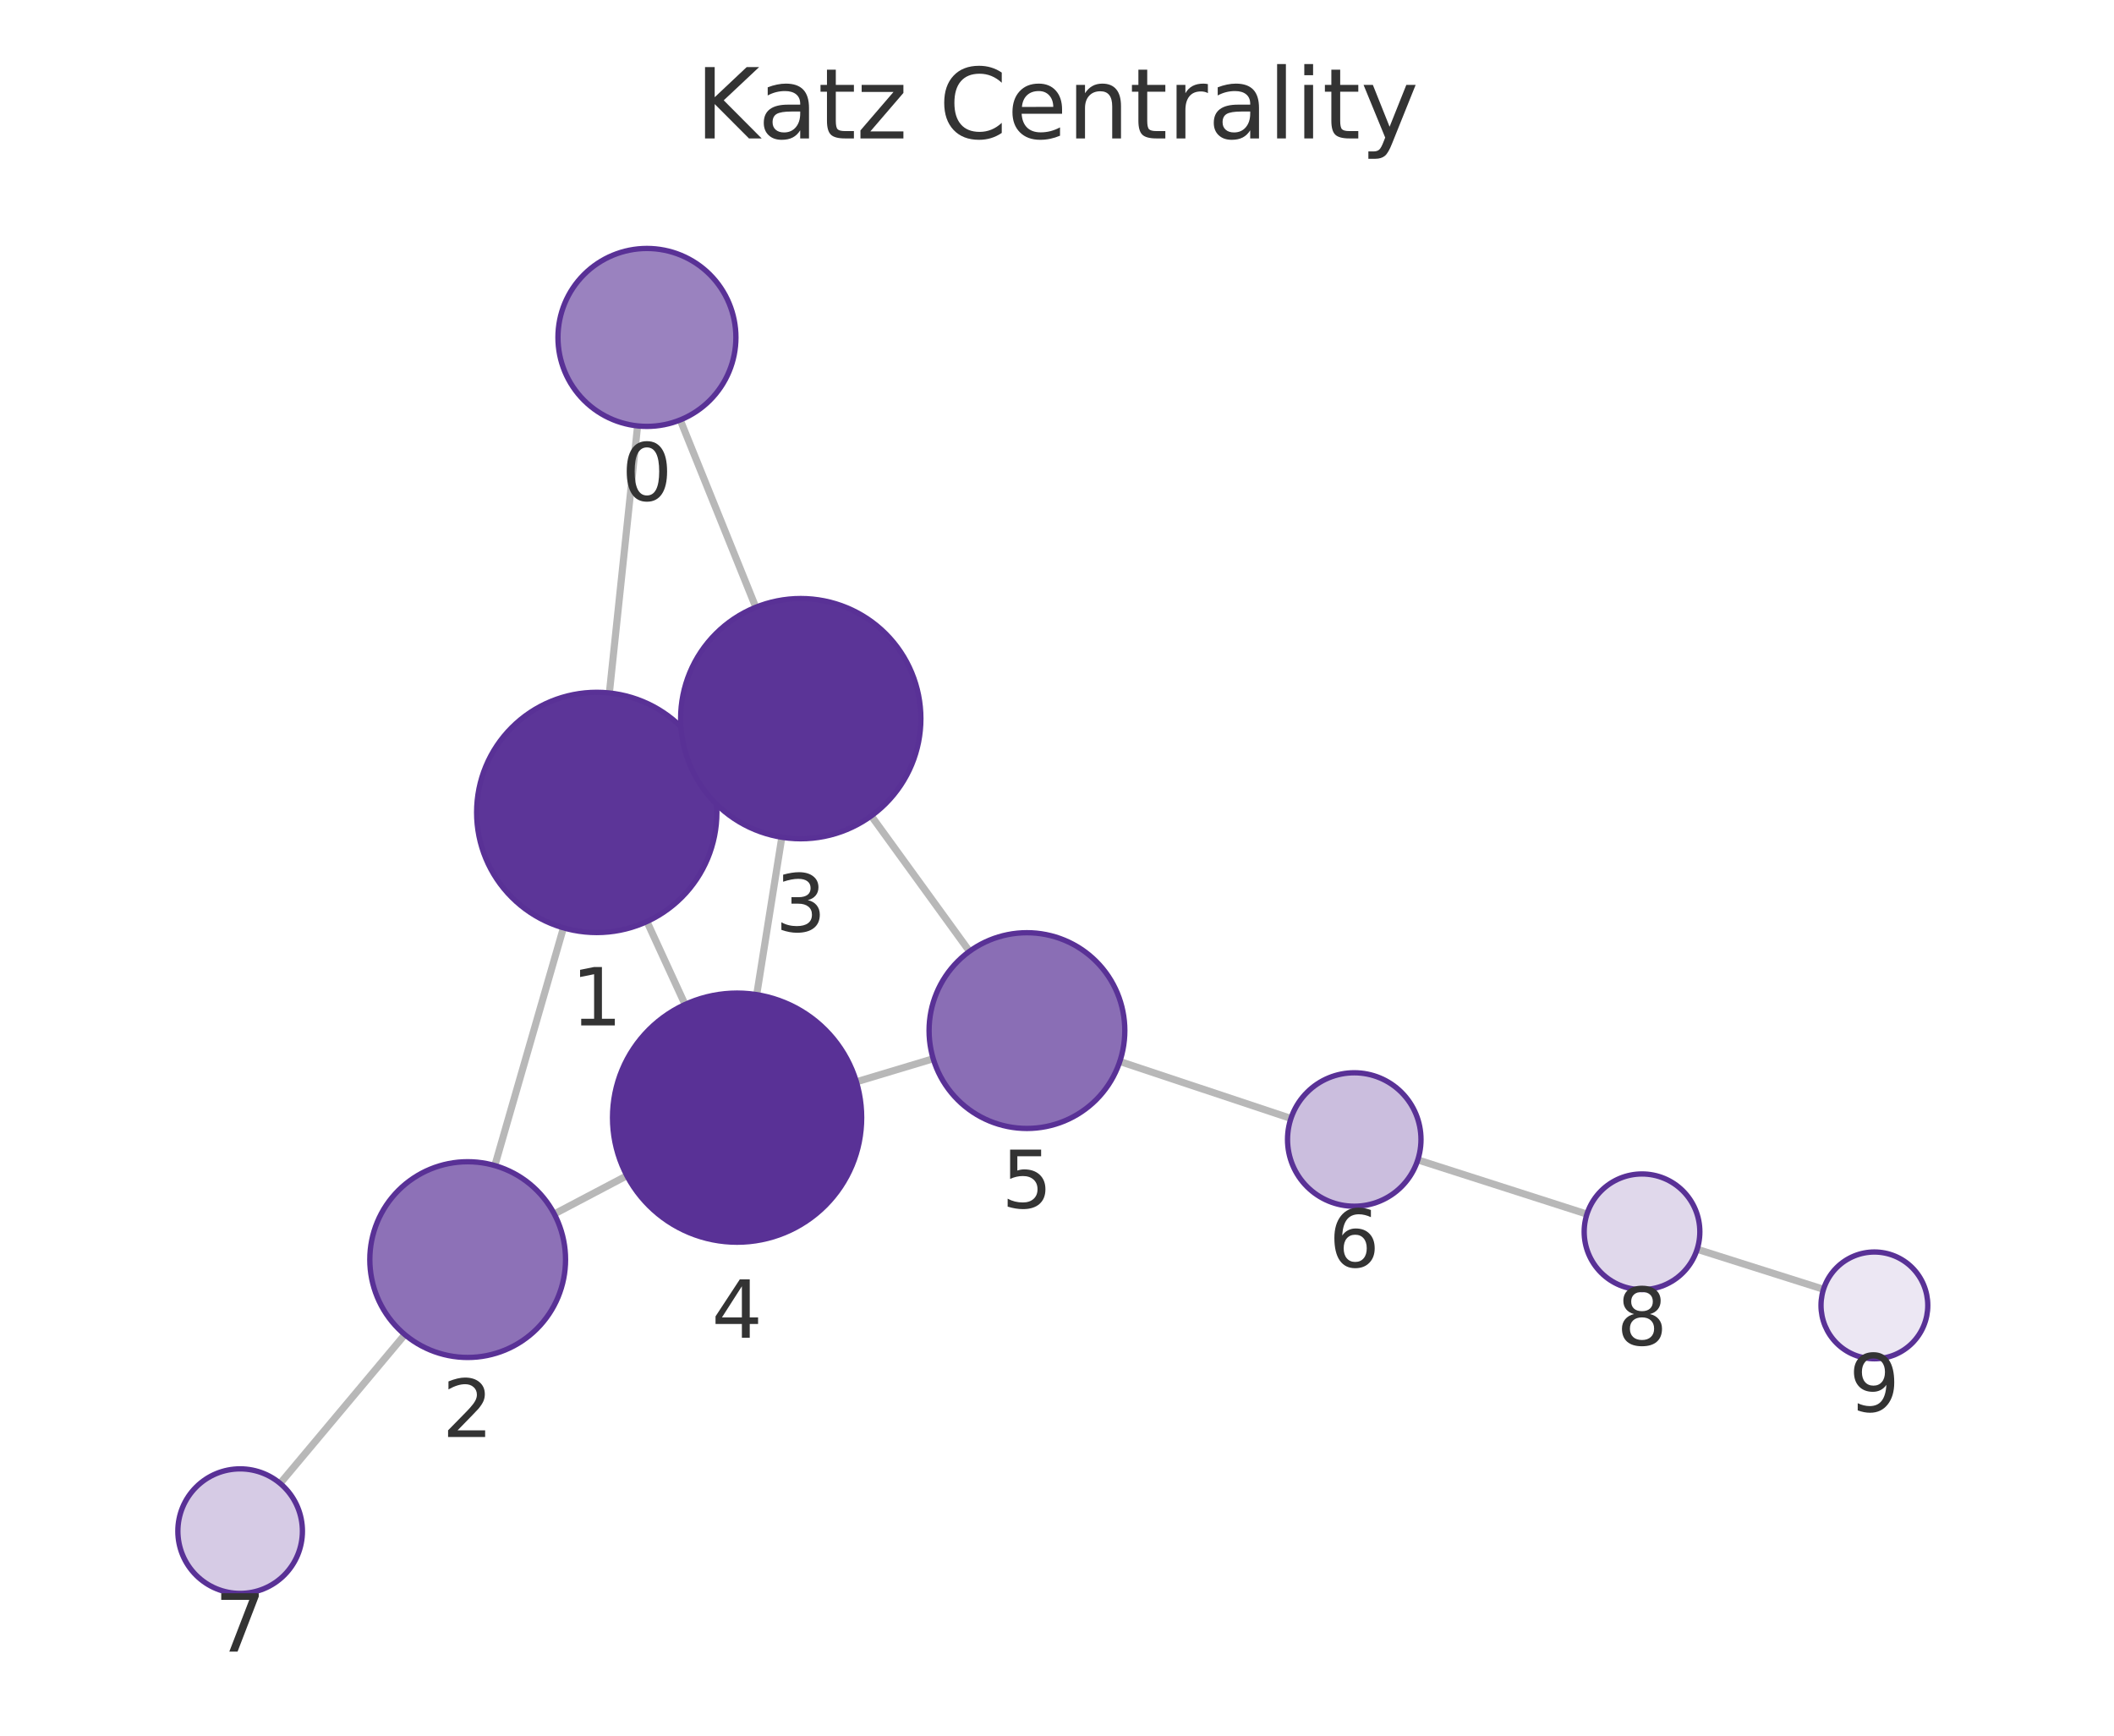
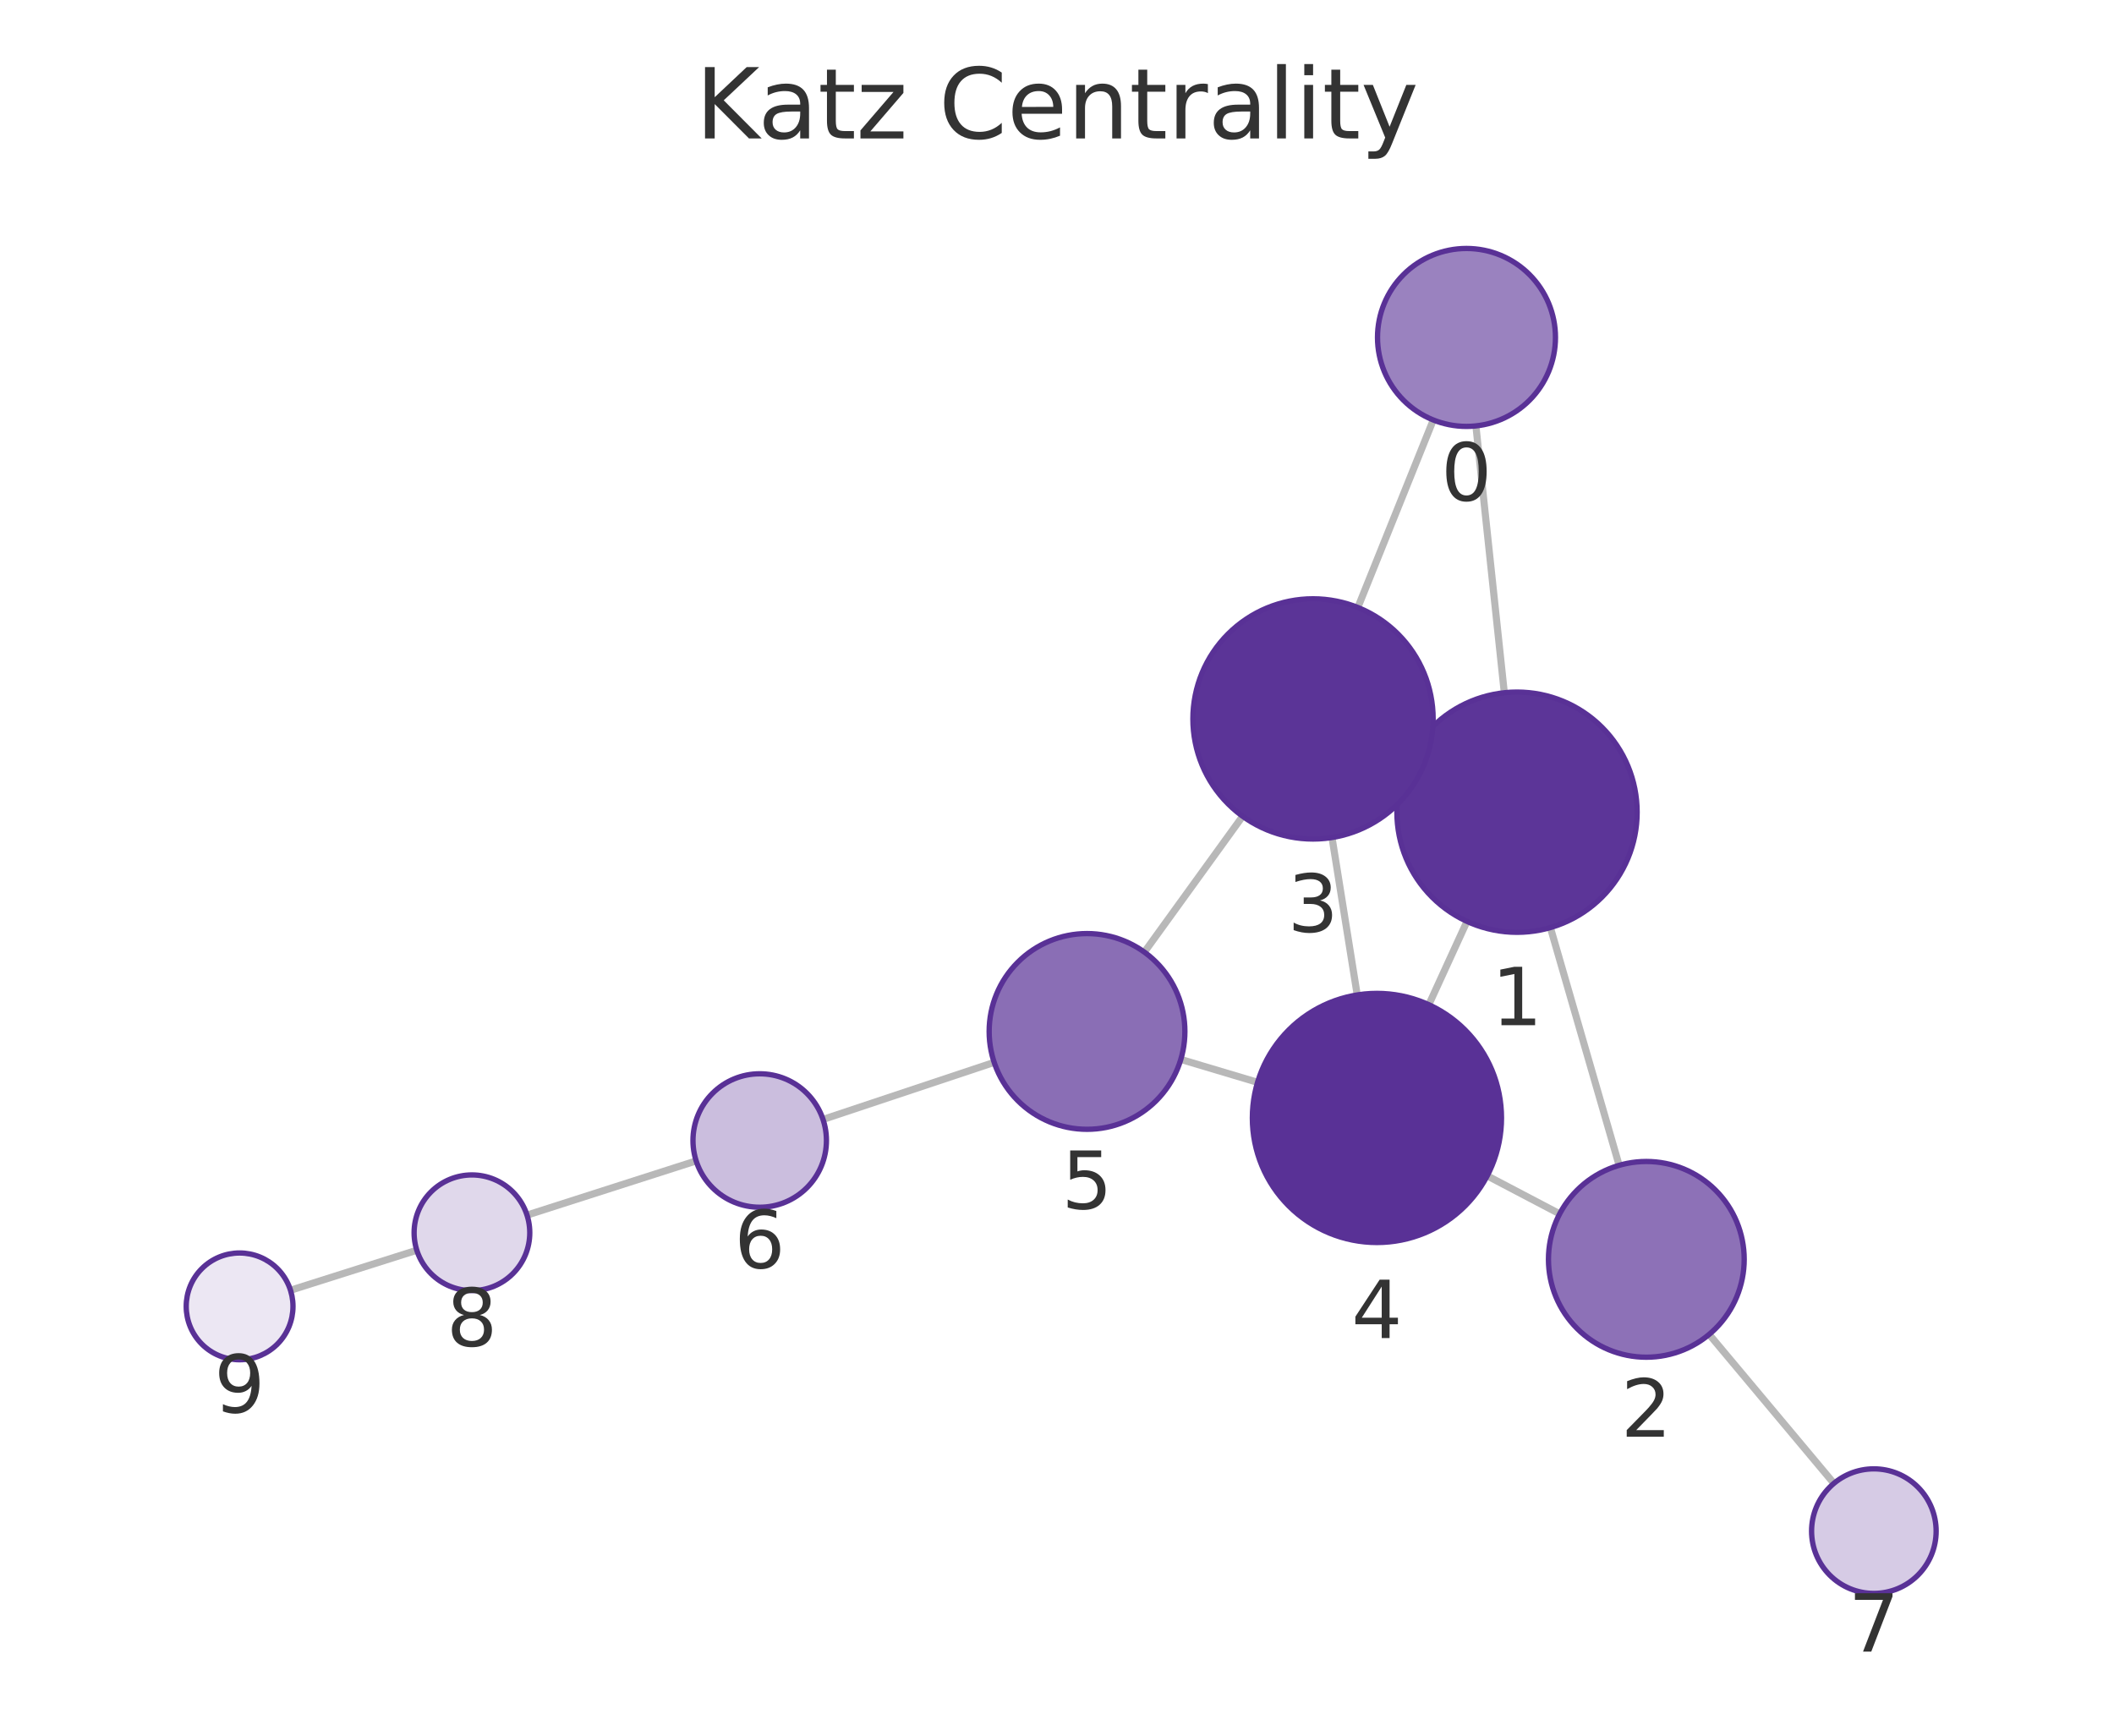
<svg xmlns="http://www.w3.org/2000/svg" xmlns:xlink="http://www.w3.org/1999/xlink" width="237.6pt" height="195.078pt" viewBox="0 0 237.6 195.078" version="1.1">
  <defs>
    <style type="text/css">*{stroke-linejoin: round; stroke-linecap: butt}</style>
  </defs>
  <g id="figure_1">
    <g id="patch_1">
      <path d="M 0 195.078  L 237.6 195.078  L 237.6 0  L 0 0  L 0 195.078  z " style="fill: none" />
    </g>
    <g id="axes_1">
      <g id="patch_2">
        <path d="M 7.2 187.878  L 230.4 187.878  L 230.4 21.558  L 7.2 21.558  L 7.2 187.878  z " style="fill: none" />
      </g>
      <g id="EdgeCollection_1">
-         <path d="M 71.66 47.87  L 68.489 77.887  " clip-path="url(#p3d4c1bd38b)" style="fill: #b8b8b8; stroke: #b8b8b8; stroke-width: 0.8" />
-         <path d="M 76.453 47.199  L 84.948 68.252  " clip-path="url(#p3d4c1bd38b)" style="fill: #b8b8b8; stroke: #b8b8b8; stroke-width: 0.8" />
-         <path d="M 63.327 104.283  L 55.615 131.003  " clip-path="url(#p3d4c1bd38b)" style="fill: #b8b8b8; stroke: #b8b8b8; stroke-width: 0.8" />
-         <path d="M 79.337 85.673  L 77.733 86.41  " clip-path="url(#p3d4c1bd38b)" style="fill: #b8b8b8; stroke: #b8b8b8; stroke-width: 0.8" />
-         <path d="M 72.71 103.577  L 76.996 112.898  " clip-path="url(#p3d4c1bd38b)" style="fill: #b8b8b8; stroke: #b8b8b8; stroke-width: 0.8" />
-         <path d="M 62.296 136.444  L 70.459 132.144  " clip-path="url(#p3d4c1bd38b)" style="fill: #b8b8b8; stroke: #b8b8b8; stroke-width: 0.8" />
-         <path d="M 45.5 150.003  L 31.486 166.726  " clip-path="url(#p3d4c1bd38b)" style="fill: #b8b8b8; stroke: #b8b8b8; stroke-width: 0.8" />
-         <path d="M 87.872 94.103  L 85.05 111.792  " clip-path="url(#p3d4c1bd38b)" style="fill: #b8b8b8; stroke: #b8b8b8; stroke-width: 0.8" />
-         <path d="M 97.924 91.701  L 108.965 106.927  " clip-path="url(#p3d4c1bd38b)" style="fill: #b8b8b8; stroke: #b8b8b8; stroke-width: 0.8" />
-         <path d="M 96.253 121.59  L 104.887 118.997  " clip-path="url(#p3d4c1bd38b)" style="fill: #b8b8b8; stroke: #b8b8b8; stroke-width: 0.8" />
-         <path d="M 125.859 119.305  L 145.094 125.706  " clip-path="url(#p3d4c1bd38b)" style="fill: #b8b8b8; stroke: #b8b8b8; stroke-width: 0.8" />
-         <path d="M 159.352 130.364  L 178.362 136.461  " clip-path="url(#p3d4c1bd38b)" style="fill: #b8b8b8; stroke: #b8b8b8; stroke-width: 0.8" />
-         <path d="M 190.748 140.409  L 204.95 144.908  " clip-path="url(#p3d4c1bd38b)" style="fill: #b8b8b8; stroke: #b8b8b8; stroke-width: 0.8" />
+         <path d="M 165.882 47.87  L 169.075 77.862  " clip-path="url(#p9797bd872b)" style="fill: #b8b8b8; stroke: #b8b8b8; stroke-width: 0.8" />
+         <path d="M 161.092 47.203  L 152.613 68.278  " clip-path="url(#p9797bd872b)" style="fill: #b8b8b8; stroke: #b8b8b8; stroke-width: 0.8" />
+         <path d="M 174.254 104.255  L 181.981 130.977  " clip-path="url(#p9797bd872b)" style="fill: #b8b8b8; stroke: #b8b8b8; stroke-width: 0.8" />
+         <path d="M 158.226 85.672  L 159.852 86.416  " clip-path="url(#p9797bd872b)" style="fill: #b8b8b8; stroke: #b8b8b8; stroke-width: 0.8" />
+         <path d="M 164.88 103.559  L 160.59 112.923  " clip-path="url(#p9797bd872b)" style="fill: #b8b8b8; stroke: #b8b8b8; stroke-width: 0.8" />
+         <path d="M 175.297 136.432  L 167.154 132.158  " clip-path="url(#p9797bd872b)" style="fill: #b8b8b8; stroke: #b8b8b8; stroke-width: 0.8" />
+         <path d="M 192.098 149.979  L 206.116 166.724  " clip-path="url(#p9797bd872b)" style="fill: #b8b8b8; stroke: #b8b8b8; stroke-width: 0.8" />
+         <path d="M 149.71 94.132  L 152.544 111.827  " clip-path="url(#p9797bd872b)" style="fill: #b8b8b8; stroke: #b8b8b8; stroke-width: 0.8" />
+         <path d="M 139.664 91.742  L 128.62 107.014  " clip-path="url(#p9797bd872b)" style="fill: #b8b8b8; stroke: #b8b8b8; stroke-width: 0.8" />
+         <path d="M 141.343 121.648  L 132.715 119.073  " clip-path="url(#p9797bd872b)" style="fill: #b8b8b8; stroke: #b8b8b8; stroke-width: 0.8" />
+         <path d="M 111.738 119.406  L 92.501 125.817  " clip-path="url(#p9797bd872b)" style="fill: #b8b8b8; stroke: #b8b8b8; stroke-width: 0.8" />
+         <path d="M 78.244 130.478  L 59.233 136.572  " clip-path="url(#p9797bd872b)" style="fill: #b8b8b8; stroke: #b8b8b8; stroke-width: 0.8" />
+         <path d="M 46.847 140.519  L 32.65 145.017  " clip-path="url(#p9797bd872b)" style="fill: #b8b8b8; stroke: #b8b8b8; stroke-width: 0.8" />
      </g>
      <g id="VertexCollection_1">
-         <path d="M 72.711 47.925  C 75.363 47.925 77.907 46.872 79.782 44.996  C 81.657 43.121 82.711 40.577 82.711 37.925  C 82.711 35.273 81.657 32.729 79.782 30.854  C 77.907 28.979 75.363 27.925 72.711 27.925  C 70.059 27.925 67.515 28.979 65.64 30.854  C 63.764 32.729 62.711 35.273 62.711 37.925  C 62.711 40.577 63.764 43.121 65.64 44.996  C 67.515 46.872 70.059 47.925 72.711 47.925  z " clip-path="url(#p3d4c1bd38b)" style="fill: #9a82bf; stroke: #593196; stroke-width: 0.6" />
-         <path d="M 67.071 104.812  C 70.651 104.812 74.085 103.39 76.617 100.858  C 79.148 98.326 80.571 94.892 80.571 91.312  C 80.571 87.732 79.148 84.298 76.617 81.766  C 74.085 79.234 70.651 77.812 67.071 77.812  C 63.49 77.812 60.056 79.234 57.525 81.766  C 54.993 84.298 53.571 87.732 53.571 91.312  C 53.571 94.892 54.993 98.326 57.525 100.858  C 60.056 103.39 63.49 104.812 67.071 104.812  z " clip-path="url(#p3d4c1bd38b)" style="fill: #5c3598; stroke: #593196; stroke-width: 0.6" />
-         <path d="M 52.564 152.572  C 55.482 152.572 58.28 151.413 60.343 149.35  C 62.405 147.287 63.564 144.489 63.564 141.572  C 63.564 138.654 62.405 135.856 60.343 133.793  C 58.28 131.731 55.482 130.572 52.564 130.572  C 49.647 130.572 46.849 131.731 44.786 133.793  C 42.724 135.856 41.564 138.654 41.564 141.572  C 41.564 144.489 42.724 147.287 44.786 149.35  C 46.849 151.413 49.647 152.572 52.564 152.572  z " clip-path="url(#p3d4c1bd38b)" style="fill: #8d71b7; stroke: #593196; stroke-width: 0.6" />
-         <path d="M 89.999 94.272  C 93.579 94.272 97.014 92.849 99.545 90.318  C 102.077 87.786 103.499 84.352 103.499 80.772  C 103.499 77.191 102.077 73.757 99.545 71.226  C 97.014 68.694 93.579 67.272 89.999 67.272  C 86.419 67.272 82.985 68.694 80.453 71.226  C 77.922 73.757 76.499 77.191 76.499 80.772  C 76.499 84.352 77.922 87.786 80.453 90.318  C 82.985 92.849 86.419 94.272 89.999 94.272  z " clip-path="url(#p3d4c1bd38b)" style="fill: #5b3497; stroke: #593196; stroke-width: 0.6" />
-         <path d="M 82.845 139.618  C 86.557 139.618 90.119 138.142 92.744 135.517  C 95.37 132.892 96.845 129.33 96.845 125.618  C 96.845 121.905 95.37 118.343 92.744 115.718  C 90.119 113.093 86.557 111.618 82.845 111.618  C 79.132 111.618 75.571 113.093 72.945 115.718  C 70.32 118.343 68.845 121.905 68.845 125.618  C 68.845 129.33 70.32 132.892 72.945 135.517  C 75.571 138.142 79.132 139.618 82.845 139.618  z " clip-path="url(#p3d4c1bd38b)" style="fill: #593196; stroke: #593196; stroke-width: 0.6" />
-         <path d="M 115.422 126.832  C 118.339 126.832 121.137 125.673 123.2 123.611  C 125.263 121.548 126.422 118.75 126.422 115.832  C 126.422 112.915 125.263 110.117 123.2 108.054  C 121.137 105.991 118.339 104.832 115.422 104.832  C 112.505 104.832 109.706 105.991 107.644 108.054  C 105.581 110.117 104.422 112.915 104.422 115.832  C 104.422 118.75 105.581 121.548 107.644 123.611  C 109.706 125.673 112.505 126.832 115.422 126.832  z " clip-path="url(#p3d4c1bd38b)" style="fill: #8a6eb5; stroke: #593196; stroke-width: 0.6" />
-         <path d="M 152.21 135.574  C 154.199 135.574 156.107 134.783 157.513 133.377  C 158.92 131.97 159.71 130.063 159.71 128.074  C 159.71 126.085 158.92 124.177 157.513 122.77  C 156.107 121.364 154.199 120.574 152.21 120.574  C 150.221 120.574 148.313 121.364 146.907 122.77  C 145.5 124.177 144.71 126.085 144.71 128.074  C 144.71 130.063 145.5 131.97 146.907 133.377  C 148.313 134.783 150.221 135.574 152.21 135.574  z " clip-path="url(#p3d4c1bd38b)" style="fill: #cbbede; stroke: #593196; stroke-width: 0.6" />
-         <path d="M 26.99 179.092  C 28.847 179.092 30.627 178.354 31.94 177.041  C 33.253 175.729 33.99 173.948 33.99 172.092  C 33.99 170.235 33.253 168.455 31.94 167.142  C 30.627 165.829 28.847 165.092 26.99 165.092  C 25.134 165.092 23.353 165.829 22.041 167.142  C 20.728 168.455 19.99 170.235 19.99 172.092  C 19.99 173.948 20.728 175.729 22.041 177.041  C 23.353 178.354 25.134 179.092 26.99 179.092  z " clip-path="url(#p3d4c1bd38b)" style="fill: #d6cbe5; stroke: #593196; stroke-width: 0.6" />
-         <path d="M 184.551 144.947  C 186.275 144.947 187.929 144.262 189.148 143.043  C 190.367 141.824 191.051 140.17 191.051 138.447  C 191.051 136.723 190.367 135.069 189.148 133.85  C 187.929 132.631 186.275 131.947 184.551 131.947  C 182.828 131.947 181.174 132.631 179.955 133.85  C 178.736 135.069 178.051 136.723 178.051 138.447  C 178.051 140.17 178.736 141.824 179.955 143.043  C 181.174 144.262 182.828 144.947 184.551 144.947  z " clip-path="url(#p3d4c1bd38b)" style="fill: #e0d8eb; stroke: #593196; stroke-width: 0.6" />
-         <path d="M 210.67 152.719  C 212.261 152.719 213.787 152.087 214.913 150.962  C 216.038 149.837 216.67 148.311 216.67 146.719  C 216.67 145.128 216.038 143.602 214.913 142.477  C 213.787 141.352 212.261 140.719 210.67 140.719  C 209.079 140.719 207.552 141.352 206.427 142.477  C 205.302 143.602 204.67 145.128 204.67 146.719  C 204.67 148.311 205.302 149.837 206.427 150.962  C 207.552 152.087 209.079 152.719 210.67 152.719  z " clip-path="url(#p3d4c1bd38b)" style="fill: #ece7f3; stroke: #593196; stroke-width: 0.6" />
+         <path d="M 164.824 47.926  C 167.476 47.926 170.02 46.872 171.895 44.997  C 173.77 43.122 174.824 40.578 174.824 37.926  C 174.824 35.274 173.77 32.73 171.895 30.855  C 170.02 28.98 167.476 27.926 164.824 27.926  C 162.172 27.926 159.628 28.98 157.753 30.855  C 155.878 32.73 154.824 35.274 154.824 37.926  C 154.824 40.578 155.878 43.122 157.753 44.997  C 159.628 46.872 162.172 47.926 164.824 47.926  z " clip-path="url(#p9797bd872b)" style="fill: #9a82bf; stroke: #593196; stroke-width: 0.6" />
+         <path d="M 170.503 104.786  C 174.084 104.786 177.518 103.364 180.049 100.832  C 182.581 98.3 184.003 94.866 184.003 91.286  C 184.003 87.706 182.581 84.272 180.049 81.74  C 177.518 79.208 174.084 77.786 170.503 77.786  C 166.923 77.786 163.489 79.208 160.957 81.74  C 158.426 84.272 157.003 87.706 157.003 91.286  C 157.003 94.866 158.426 98.3 160.957 100.832  C 163.489 103.364 166.923 104.786 170.503 104.786  z " clip-path="url(#p9797bd872b)" style="fill: #5c3598; stroke: #593196; stroke-width: 0.6" />
+         <path d="M 185.037 152.544  C 187.954 152.544 190.752 151.385 192.815 149.323  C 194.878 147.26 196.037 144.462 196.037 141.544  C 196.037 138.627 194.878 135.829 192.815 133.766  C 190.752 131.703 187.954 130.544 185.037 130.544  C 182.12 130.544 179.322 131.703 177.259 133.766  C 175.196 135.829 174.037 138.627 174.037 141.544  C 174.037 144.462 175.196 147.26 177.259 149.323  C 179.322 151.385 182.12 152.544 185.037 152.544  z " clip-path="url(#p9797bd872b)" style="fill: #8d71b7; stroke: #593196; stroke-width: 0.6" />
+         <path d="M 147.575 94.302  C 151.155 94.302 154.589 92.88 157.121 90.348  C 159.652 87.817 161.075 84.383 161.075 80.802  C 161.075 77.222 159.652 73.788 157.121 71.256  C 154.589 68.725 151.155 67.302 147.575 67.302  C 143.994 67.302 140.56 68.725 138.029 71.256  C 135.497 73.788 134.075 77.222 134.075 80.802  C 134.075 84.383 135.497 87.817 138.029 90.348  C 140.56 92.88 143.994 94.302 147.575 94.302  z " clip-path="url(#p9797bd872b)" style="fill: #5b3497; stroke: #593196; stroke-width: 0.6" />
+         <path d="M 154.758 139.651  C 158.471 139.651 162.032 138.176 164.658 135.55  C 167.283 132.925 168.758 129.364 168.758 125.651  C 168.758 121.938 167.283 118.377 164.658 115.751  C 162.032 113.126 158.471 111.651 154.758 111.651  C 151.045 111.651 147.484 113.126 144.859 115.751  C 142.233 118.377 140.758 121.938 140.758 125.651  C 140.758 129.364 142.233 132.925 144.859 135.55  C 147.484 138.176 151.045 139.651 154.758 139.651  z " clip-path="url(#p9797bd872b)" style="fill: #593196; stroke: #593196; stroke-width: 0.6" />
+         <path d="M 122.174 126.928  C 125.091 126.928 127.89 125.769 129.952 123.706  C 132.015 121.643 133.174 118.845 133.174 115.928  C 133.174 113.011 132.015 110.213 129.952 108.15  C 127.89 106.087 125.091 104.928 122.174 104.928  C 119.257 104.928 116.459 106.087 114.396 108.15  C 112.333 110.213 111.174 113.011 111.174 115.928  C 111.174 118.845 112.333 121.643 114.396 123.706  C 116.459 125.769 119.257 126.928 122.174 126.928  z " clip-path="url(#p9797bd872b)" style="fill: #8a6eb5; stroke: #593196; stroke-width: 0.6" />
+         <path d="M 85.386 135.688  C 87.375 135.688 89.283 134.898 90.689 133.491  C 92.096 132.085 92.886 130.177 92.886 128.188  C 92.886 126.199 92.096 124.291 90.689 122.885  C 89.283 121.478 87.375 120.688 85.386 120.688  C 83.397 120.688 81.489 121.478 80.083 122.885  C 78.676 124.291 77.886 126.199 77.886 128.188  C 77.886 130.177 78.676 132.085 80.083 133.491  C 81.489 134.898 83.397 135.688 85.386 135.688  z " clip-path="url(#p9797bd872b)" style="fill: #cbbede; stroke: #593196; stroke-width: 0.6" />
+         <path d="M 210.61 179.091  C 212.466 179.091 214.247 178.354 215.559 177.041  C 216.872 175.728 217.61 173.948 217.61 172.091  C 217.61 170.235 216.872 168.454 215.559 167.141  C 214.247 165.829 212.466 165.091 210.61 165.091  C 208.753 165.091 206.973 165.829 205.66 167.141  C 204.347 168.454 203.61 170.235 203.61 172.091  C 203.61 173.948 204.347 175.728 205.66 177.041  C 206.973 178.354 208.753 179.091 210.61 179.091  z " clip-path="url(#p9797bd872b)" style="fill: #d6cbe5; stroke: #593196; stroke-width: 0.6" />
+         <path d="M 53.043 145.056  C 54.767 145.056 56.42 144.371 57.639 143.152  C 58.858 141.933 59.543 140.28 59.543 138.556  C 59.543 136.832 58.858 135.178 57.639 133.96  C 56.42 132.741 54.767 132.056 53.043 132.056  C 51.319 132.056 49.666 132.741 48.447 133.96  C 47.228 135.178 46.543 136.832 46.543 138.556  C 46.543 140.28 47.228 141.933 48.447 143.152  C 49.666 144.371 51.319 145.056 53.043 145.056  z " clip-path="url(#p9797bd872b)" style="fill: #e0d8eb; stroke: #593196; stroke-width: 0.6" />
+         <path d="M 26.93 152.829  C 28.521 152.829 30.048 152.197 31.173 151.071  C 32.298 149.946 32.93 148.42 32.93 146.829  C 32.93 145.238 32.298 143.711 31.173 142.586  C 30.048 141.461 28.521 140.829 26.93 140.829  C 25.339 140.829 23.813 141.461 22.688 142.586  C 21.562 143.711 20.93 145.238 20.93 146.829  C 20.93 148.42 21.562 149.946 22.688 151.071  C 23.813 152.197 25.339 152.829 26.93 152.829  z " clip-path="url(#p9797bd872b)" style="fill: #ece7f3; stroke: #593196; stroke-width: 0.6" />
      </g>
      <g id="text_1">
-         <g clip-path="url(#p3d4c1bd38b)">
-           <g style="fill: #333333" transform="translate(69.84762 56.26307) scale(0.09 -0.09)">
+         <g clip-path="url(#p9797bd872b)">
+           <g style="fill: #333333" transform="translate(161.9608 56.26375) scale(0.09 -0.09)">
            <defs>
              <path id="DejaVuSans-13" d="M 2034 4250  Q 1547 4250 1301 3770  Q 1056 3291 1056 2328  Q 1056 1369 1301 889  Q 1547 409 2034 409  Q 2525 409 2770 889  Q 3016 1369 3016 2328  Q 3016 3291 2770 3770  Q 2525 4250 2034 4250  z M 2034 4750  Q 2819 4750 3233 4129  Q 3647 3509 3647 2328  Q 3647 1150 3233 529  Q 2819 -91 2034 -91  Q 1250 -91 836 529  Q 422 1150 422 2328  Q 422 3509 836 4129  Q 1250 4750 2034 4750  z " transform="scale(0.015625)" />
            </defs>
            <use xlink:href="#DejaVuSans-13" />
          </g>
        </g>
      </g>
      <g id="text_2">
-         <g clip-path="url(#p3d4c1bd38b)">
-           <g style="fill: #333333" transform="translate(64.20758 115.2498) scale(0.09 -0.09)">
+         <g clip-path="url(#p9797bd872b)">
+           <g style="fill: #333333" transform="translate(167.6402 115.2239) scale(0.09 -0.09)">
            <defs>
              <path id="DejaVuSans-14" d="M 794 531  L 1825 531  L 1825 4091  L 703 3866  L 703 4441  L 1819 4666  L 2450 4666  L 2450 531  L 3481 531  L 3481 0  L 794 0  L 794 531  z " transform="scale(0.015625)" />
            </defs>
            <use xlink:href="#DejaVuSans-14" />
          </g>
        </g>
      </g>
      <g id="text_3">
-         <g clip-path="url(#p3d4c1bd38b)">
-           <g style="fill: #333333" transform="translate(49.70135 161.5095) scale(0.09 -0.09)">
+         <g clip-path="url(#p9797bd872b)">
+           <g style="fill: #333333" transform="translate(182.174 161.4823) scale(0.09 -0.09)">
            <defs>
              <path id="DejaVuSans-15" d="M 1228 531  L 3431 531  L 3431 0  L 469 0  L 469 531  Q 828 903 1448 1529  Q 2069 2156 2228 2338  Q 2531 2678 2651 2914  Q 2772 3150 2772 3378  Q 2772 3750 2511 3984  Q 2250 4219 1831 4219  Q 1534 4219 1204 4116  Q 875 4013 500 3803  L 500 4441  Q 881 4594 1212 4672  Q 1544 4750 1819 4750  Q 2544 4750 2975 4387  Q 3406 4025 3406 3419  Q 3406 3131 3298 2873  Q 3191 2616 2906 2266  Q 2828 2175 2409 1742  Q 1991 1309 1228 531  z " transform="scale(0.015625)" />
            </defs>
            <use xlink:href="#DejaVuSans-15" />
          </g>
        </g>
      </g>
      <g id="text_4">
-         <g clip-path="url(#p3d4c1bd38b)">
-           <g style="fill: #333333" transform="translate(87.13613 104.7095) scale(0.09 -0.09)">
+         <g clip-path="url(#p9797bd872b)">
+           <g style="fill: #333333" transform="translate(144.7115 104.7402) scale(0.09 -0.09)">
            <defs>
              <path id="DejaVuSans-16" d="M 2597 2516  Q 3050 2419 3304 2112  Q 3559 1806 3559 1356  Q 3559 666 3084 287  Q 2609 -91 1734 -91  Q 1441 -91 1130 -33  Q 819 25 488 141  L 488 750  Q 750 597 1062 519  Q 1375 441 1716 441  Q 2309 441 2620 675  Q 2931 909 2931 1356  Q 2931 1769 2642 2001  Q 2353 2234 1838 2234  L 1294 2234  L 1294 2753  L 1863 2753  Q 2328 2753 2575 2939  Q 2822 3125 2822 3475  Q 2822 3834 2567 4026  Q 2313 4219 1838 4219  Q 1578 4219 1281 4162  Q 984 4106 628 3988  L 628 4550  Q 988 4650 1302 4700  Q 1616 4750 1894 4750  Q 2613 4750 3031 4423  Q 3450 4097 3450 3541  Q 3450 3153 3228 2886  Q 3006 2619 2597 2516  z " transform="scale(0.015625)" />
            </defs>
            <use xlink:href="#DejaVuSans-16" />
          </g>
        </g>
      </g>
      <g id="text_5">
-         <g clip-path="url(#p3d4c1bd38b)">
-           <g style="fill: #333333" transform="translate(79.98152 150.3555) scale(0.09 -0.09)">
+         <g clip-path="url(#p9797bd872b)">
+           <g style="fill: #333333" transform="translate(151.8952 150.3887) scale(0.09 -0.09)">
            <defs>
              <path id="DejaVuSans-17" d="M 2419 4116  L 825 1625  L 2419 1625  L 2419 4116  z M 2253 4666  L 3047 4666  L 3047 1625  L 3713 1625  L 3713 1100  L 3047 1100  L 3047 0  L 2419 0  L 2419 1100  L 313 1100  L 313 1709  L 2253 4666  z " transform="scale(0.015625)" />
            </defs>
            <use xlink:href="#DejaVuSans-17" />
          </g>
        </g>
      </g>
      <g id="text_6">
-         <g clip-path="url(#p3d4c1bd38b)">
-           <g style="fill: #333333" transform="translate(112.5586 135.7702) scale(0.09 -0.09)">
+         <g clip-path="url(#p9797bd872b)">
+           <g style="fill: #333333" transform="translate(119.311 135.8658) scale(0.09 -0.09)">
            <defs>
              <path id="DejaVuSans-18" d="M 691 4666  L 3169 4666  L 3169 4134  L 1269 4134  L 1269 2991  Q 1406 3038 1543 3061  Q 1681 3084 1819 3084  Q 2600 3084 3056 2656  Q 3513 2228 3513 1497  Q 3513 744 3044 326  Q 2575 -91 1722 -91  Q 1428 -91 1123 -41  Q 819 9 494 109  L 494 744  Q 775 591 1075 516  Q 1375 441 1709 441  Q 2250 441 2565 725  Q 2881 1009 2881 1497  Q 2881 1984 2565 2268  Q 2250 2553 1709 2553  Q 1456 2553 1204 2497  Q 953 2441 691 2322  L 691 4666  z " transform="scale(0.015625)" />
            </defs>
            <use xlink:href="#DejaVuSans-18" />
          </g>
        </g>
      </g>
      <g id="text_7">
-         <g clip-path="url(#p3d4c1bd38b)">
-           <g style="fill: #333333" transform="translate(149.3469 142.4115) scale(0.09 -0.09)">
+         <g clip-path="url(#p9797bd872b)">
+           <g style="fill: #333333" transform="translate(82.52271 142.526) scale(0.09 -0.09)">
            <defs>
              <path id="DejaVuSans-19" d="M 2113 2584  Q 1688 2584 1439 2293  Q 1191 2003 1191 1497  Q 1191 994 1439 701  Q 1688 409 2113 409  Q 2538 409 2786 701  Q 3034 994 3034 1497  Q 3034 2003 2786 2293  Q 2538 2584 2113 2584  z M 3366 4563  L 3366 3988  Q 3128 4100 2886 4159  Q 2644 4219 2406 4219  Q 1781 4219 1451 3797  Q 1122 3375 1075 2522  Q 1259 2794 1537 2939  Q 1816 3084 2150 3084  Q 2853 3084 3261 2657  Q 3669 2231 3669 1497  Q 3669 778 3244 343  Q 2819 -91 2113 -91  Q 1303 -91 875 529  Q 447 1150 447 2328  Q 447 3434 972 4092  Q 1497 4750 2381 4750  Q 2619 4750 2861 4703  Q 3103 4656 3366 4563  z " transform="scale(0.015625)" />
            </defs>
            <use xlink:href="#DejaVuSans-19" />
          </g>
        </g>
      </g>
      <g id="text_8">
-         <g clip-path="url(#p3d4c1bd38b)">
-           <g style="fill: #333333" transform="translate(24.1272 185.6295) scale(0.09 -0.09)">
+         <g clip-path="url(#p9797bd872b)">
+           <g style="fill: #333333" transform="translate(207.7464 185.6291) scale(0.09 -0.09)">
            <defs>
              <path id="DejaVuSans-1a" d="M 525 4666  L 3525 4666  L 3525 4397  L 1831 0  L 1172 0  L 2766 4134  L 525 4134  L 525 4666  z " transform="scale(0.015625)" />
            </defs>
            <use xlink:href="#DejaVuSans-1a" />
          </g>
        </g>
      </g>
      <g id="text_9">
-         <g clip-path="url(#p3d4c1bd38b)">
-           <g style="fill: #333333" transform="translate(181.6883 151.1845) scale(0.09 -0.09)">
+         <g clip-path="url(#p9797bd872b)">
+           <g style="fill: #333333" transform="translate(50.17983 151.2936) scale(0.09 -0.09)">
            <defs>
              <path id="DejaVuSans-1b" d="M 2034 2216  Q 1584 2216 1326 1975  Q 1069 1734 1069 1313  Q 1069 891 1326 650  Q 1584 409 2034 409  Q 2484 409 2743 651  Q 3003 894 3003 1313  Q 3003 1734 2745 1975  Q 2488 2216 2034 2216  z M 1403 2484  Q 997 2584 770 2862  Q 544 3141 544 3541  Q 544 4100 942 4425  Q 1341 4750 2034 4750  Q 2731 4750 3128 4425  Q 3525 4100 3525 3541  Q 3525 3141 3298 2862  Q 3072 2584 2669 2484  Q 3125 2378 3379 2068  Q 3634 1759 3634 1313  Q 3634 634 3220 271  Q 2806 -91 2034 -91  Q 1263 -91 848 271  Q 434 634 434 1313  Q 434 1759 690 2068  Q 947 2378 1403 2484  z M 1172 3481  Q 1172 3119 1398 2916  Q 1625 2713 2034 2713  Q 2441 2713 2670 2916  Q 2900 3119 2900 3481  Q 2900 3844 2670 4047  Q 2441 4250 2034 4250  Q 1625 4250 1398 4047  Q 1172 3844 1172 3481  z " transform="scale(0.015625)" />
            </defs>
            <use xlink:href="#DejaVuSans-1b" />
          </g>
        </g>
      </g>
      <g id="text_10">
-         <g clip-path="url(#p3d4c1bd38b)">
-           <g style="fill: #333333" transform="translate(207.8068 158.6572) scale(0.09 -0.09)">
+         <g clip-path="url(#p9797bd872b)">
+           <g style="fill: #333333" transform="translate(24.06705 158.7667) scale(0.09 -0.09)">
            <defs>
              <path id="DejaVuSans-1c" d="M 703 97  L 703 672  Q 941 559 1184 500  Q 1428 441 1663 441  Q 2288 441 2617 861  Q 2947 1281 2994 2138  Q 2813 1869 2534 1725  Q 2256 1581 1919 1581  Q 1219 1581 811 2004  Q 403 2428 403 3163  Q 403 3881 828 4315  Q 1253 4750 1959 4750  Q 2769 4750 3195 4129  Q 3622 3509 3622 2328  Q 3622 1225 3098 567  Q 2575 -91 1691 -91  Q 1453 -91 1209 -44  Q 966 3 703 97  z M 1959 2075  Q 2384 2075 2632 2365  Q 2881 2656 2881 3163  Q 2881 3666 2632 3958  Q 2384 4250 1959 4250  Q 1534 4250 1286 3958  Q 1038 3666 1038 3163  Q 1038 2656 1286 2365  Q 1534 2075 1959 2075  z " transform="scale(0.015625)" />
            </defs>
            <use xlink:href="#DejaVuSans-1c" />
          </g>
        </g>
      </g>
      <g id="matplotlib.axis_1" />
      <g id="matplotlib.axis_2" />
      <g id="text_11">
        <g style="fill: #333333" transform="translate(78.16273 15.55828) scale(0.11 -0.11)">
          <defs>
            <path id="DejaVuSans-2e" d="M 628 4666  L 1259 4666  L 1259 2694  L 3353 4666  L 4166 4666  L 1850 2491  L 4331 0  L 3500 0  L 1259 2247  L 1259 0  L 628 0  L 628 4666  z " transform="scale(0.015625)" />
            <path id="DejaVuSans-44" d="M 2194 1759  Q 1497 1759 1228 1600  Q 959 1441 959 1056  Q 959 750 1161 570  Q 1363 391 1709 391  Q 2188 391 2477 730  Q 2766 1069 2766 1631  L 2766 1759  L 2194 1759  z M 3341 1997  L 3341 0  L 2766 0  L 2766 531  Q 2569 213 2275 61  Q 1981 -91 1556 -91  Q 1019 -91 701 211  Q 384 513 384 1019  Q 384 1609 779 1909  Q 1175 2209 1959 2209  L 2766 2209  L 2766 2266  Q 2766 2663 2505 2880  Q 2244 3097 1772 3097  Q 1472 3097 1187 3025  Q 903 2953 641 2809  L 641 3341  Q 956 3463 1253 3523  Q 1550 3584 1831 3584  Q 2591 3584 2966 3190  Q 3341 2797 3341 1997  z " transform="scale(0.015625)" />
            <path id="DejaVuSans-57" d="M 1172 4494  L 1172 3500  L 2356 3500  L 2356 3053  L 1172 3053  L 1172 1153  Q 1172 725 1289 603  Q 1406 481 1766 481  L 2356 481  L 2356 0  L 1766 0  Q 1100 0 847 248  Q 594 497 594 1153  L 594 3053  L 172 3053  L 172 3500  L 594 3500  L 594 4494  L 1172 4494  z " transform="scale(0.015625)" />
            <path id="DejaVuSans-5d" d="M 353 3500  L 3084 3500  L 3084 2975  L 922 459  L 3084 459  L 3084 0  L 275 0  L 275 525  L 2438 3041  L 353 3041  L 353 3500  z " transform="scale(0.015625)" />
            <path id="DejaVuSans-3" transform="scale(0.015625)" />
            <path id="DejaVuSans-26" d="M 4122 4306  L 4122 3641  Q 3803 3938 3442 4084  Q 3081 4231 2675 4231  Q 1875 4231 1450 3742  Q 1025 3253 1025 2328  Q 1025 1406 1450 917  Q 1875 428 2675 428  Q 3081 428 3442 575  Q 3803 722 4122 1019  L 4122 359  Q 3791 134 3420 21  Q 3050 -91 2638 -91  Q 1578 -91 968 557  Q 359 1206 359 2328  Q 359 3453 968 4101  Q 1578 4750 2638 4750  Q 3056 4750 3426 4639  Q 3797 4528 4122 4306  z " transform="scale(0.015625)" />
            <path id="DejaVuSans-48" d="M 3597 1894  L 3597 1613  L 953 1613  Q 991 1019 1311 708  Q 1631 397 2203 397  Q 2534 397 2845 478  Q 3156 559 3463 722  L 3463 178  Q 3153 47 2828 -22  Q 2503 -91 2169 -91  Q 1331 -91 842 396  Q 353 884 353 1716  Q 353 2575 817 3079  Q 1281 3584 2069 3584  Q 2775 3584 3186 3129  Q 3597 2675 3597 1894  z M 3022 2063  Q 3016 2534 2758 2815  Q 2500 3097 2075 3097  Q 1594 3097 1305 2825  Q 1016 2553 972 2059  L 3022 2063  z " transform="scale(0.015625)" />
            <path id="DejaVuSans-51" d="M 3513 2113  L 3513 0  L 2938 0  L 2938 2094  Q 2938 2591 2744 2837  Q 2550 3084 2163 3084  Q 1697 3084 1428 2787  Q 1159 2491 1159 1978  L 1159 0  L 581 0  L 581 3500  L 1159 3500  L 1159 2956  Q 1366 3272 1645 3428  Q 1925 3584 2291 3584  Q 2894 3584 3203 3211  Q 3513 2838 3513 2113  z " transform="scale(0.015625)" />
            <path id="DejaVuSans-55" d="M 2631 2963  Q 2534 3019 2420 3045  Q 2306 3072 2169 3072  Q 1681 3072 1420 2755  Q 1159 2438 1159 1844  L 1159 0  L 581 0  L 581 3500  L 1159 3500  L 1159 2956  Q 1341 3275 1631 3429  Q 1922 3584 2338 3584  Q 2397 3584 2469 3576  Q 2541 3569 2628 3553  L 2631 2963  z " transform="scale(0.015625)" />
            <path id="DejaVuSans-4f" d="M 603 4863  L 1178 4863  L 1178 0  L 603 0  L 603 4863  z " transform="scale(0.015625)" />
            <path id="DejaVuSans-4c" d="M 603 3500  L 1178 3500  L 1178 0  L 603 0  L 603 3500  z M 603 4863  L 1178 4863  L 1178 4134  L 603 4134  L 603 4863  z " transform="scale(0.015625)" />
            <path id="DejaVuSans-5c" d="M 2059 -325  Q 1816 -950 1584 -1140  Q 1353 -1331 966 -1331  L 506 -1331  L 506 -850  L 844 -850  Q 1081 -850 1212 -737  Q 1344 -625 1503 -206  L 1606 56  L 191 3500  L 800 3500  L 1894 763  L 2988 3500  L 3597 3500  L 2059 -325  z " transform="scale(0.015625)" />
          </defs>
          <use xlink:href="#DejaVuSans-2e" />
          <use xlink:href="#DejaVuSans-44" transform="translate(63.82812 0)" />
          <use xlink:href="#DejaVuSans-57" transform="translate(125.1094 0)" />
          <use xlink:href="#DejaVuSans-5d" transform="translate(164.3125 0)" />
          <use xlink:href="#DejaVuSans-3" transform="translate(216.7969 0)" />
          <use xlink:href="#DejaVuSans-26" transform="translate(248.5781 0)" />
          <use xlink:href="#DejaVuSans-48" transform="translate(318.4062 0)" />
          <use xlink:href="#DejaVuSans-51" transform="translate(379.9375 0)" />
          <use xlink:href="#DejaVuSans-57" transform="translate(443.3125 0)" />
          <use xlink:href="#DejaVuSans-55" transform="translate(482.5156 0)" />
          <use xlink:href="#DejaVuSans-44" transform="translate(523.625 0)" />
          <use xlink:href="#DejaVuSans-4f" transform="translate(584.9062 0)" />
          <use xlink:href="#DejaVuSans-4c" transform="translate(612.6875 0)" />
          <use xlink:href="#DejaVuSans-57" transform="translate(640.4688 0)" />
          <use xlink:href="#DejaVuSans-5c" transform="translate(679.6719 0)" />
        </g>
      </g>
    </g>
  </g>
  <defs>
-     <clipPath id="p3d4c1bd38b">
+     <clipPath id="p9797bd872b">
      <rect x="7.2" y="21.558" width="223.2" height="166.32" />
    </clipPath>
  </defs>
</svg>
